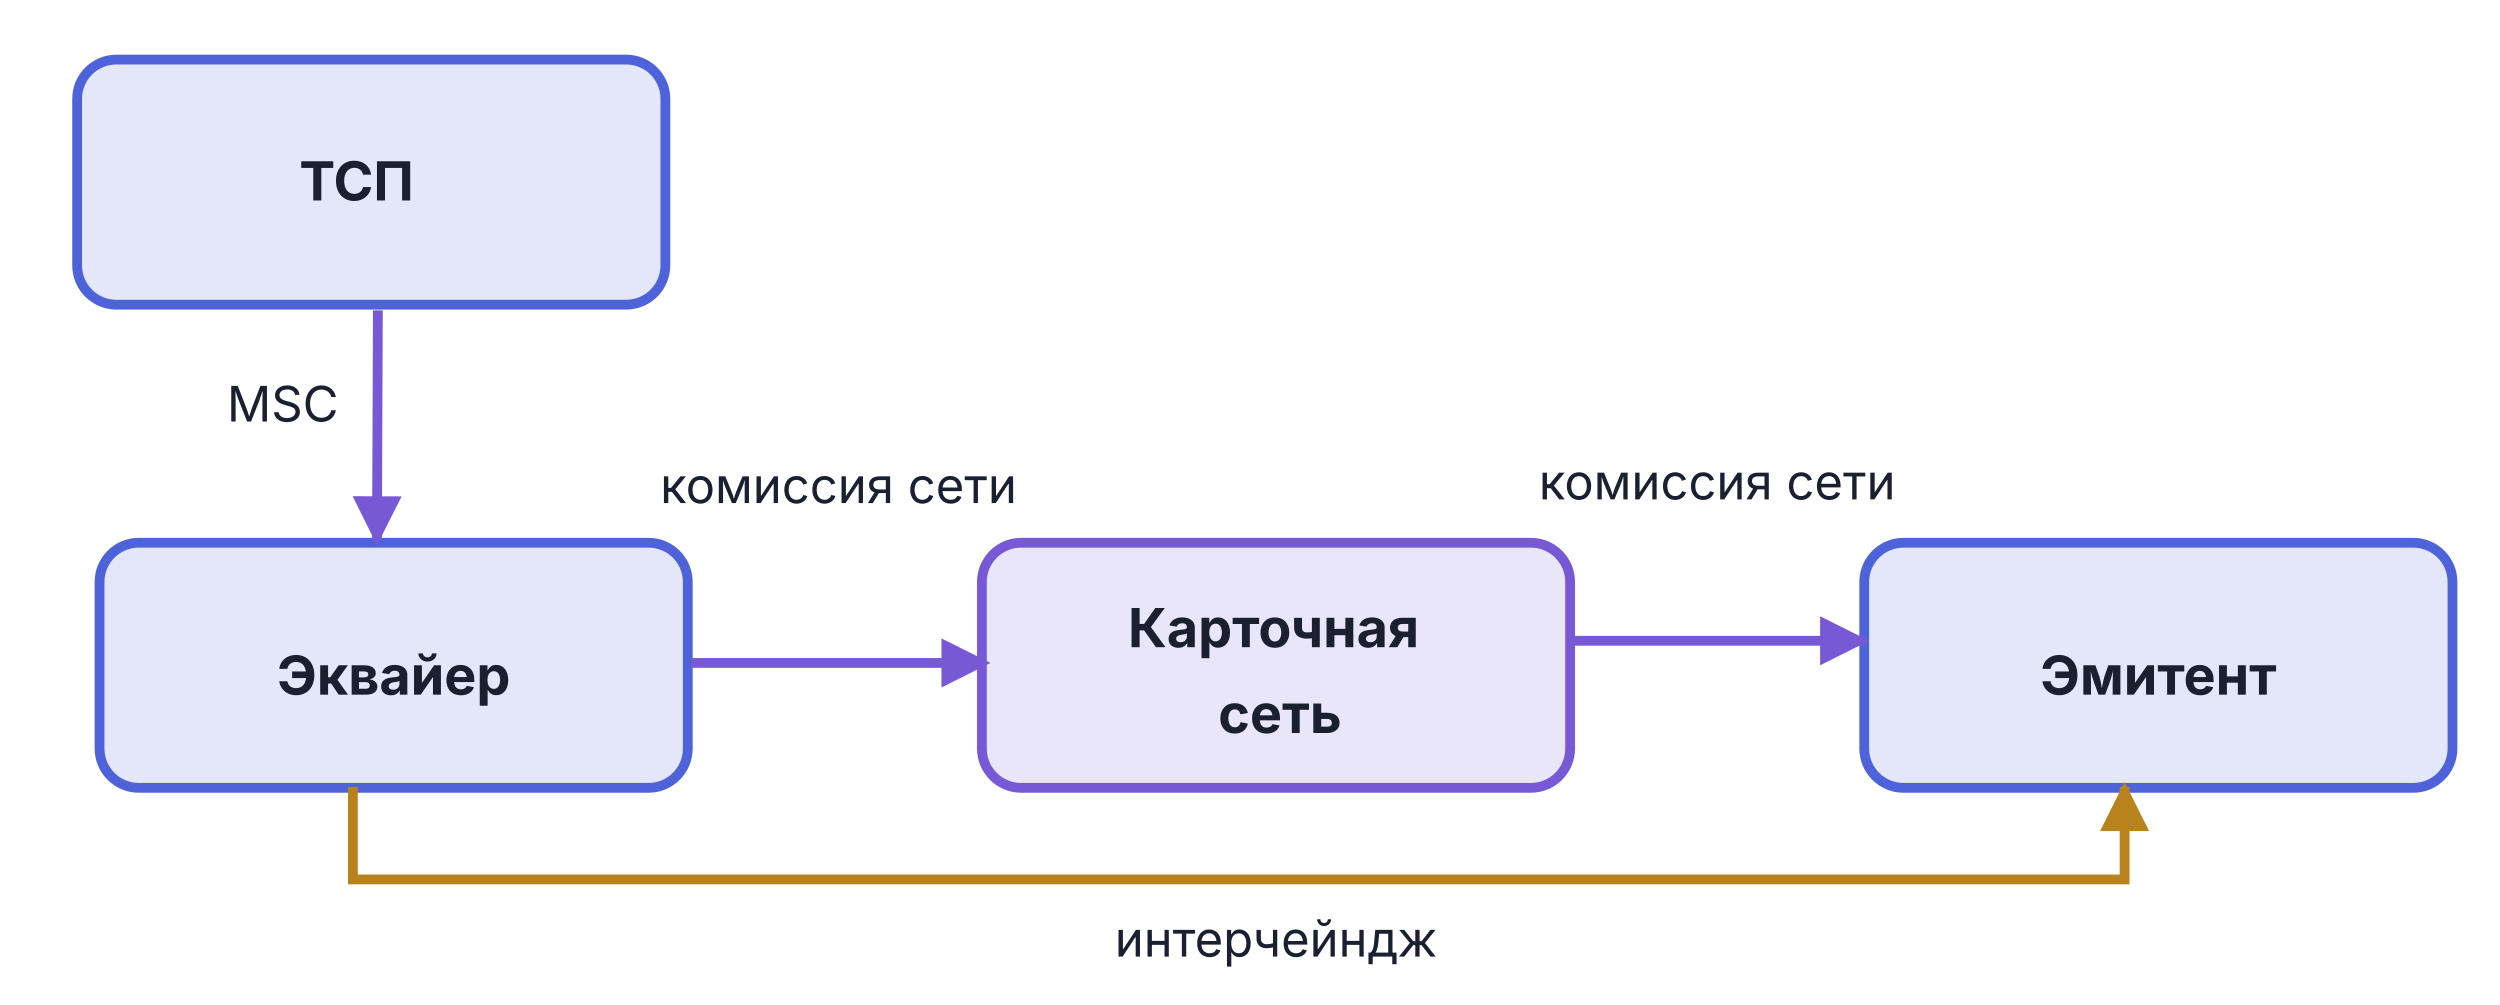
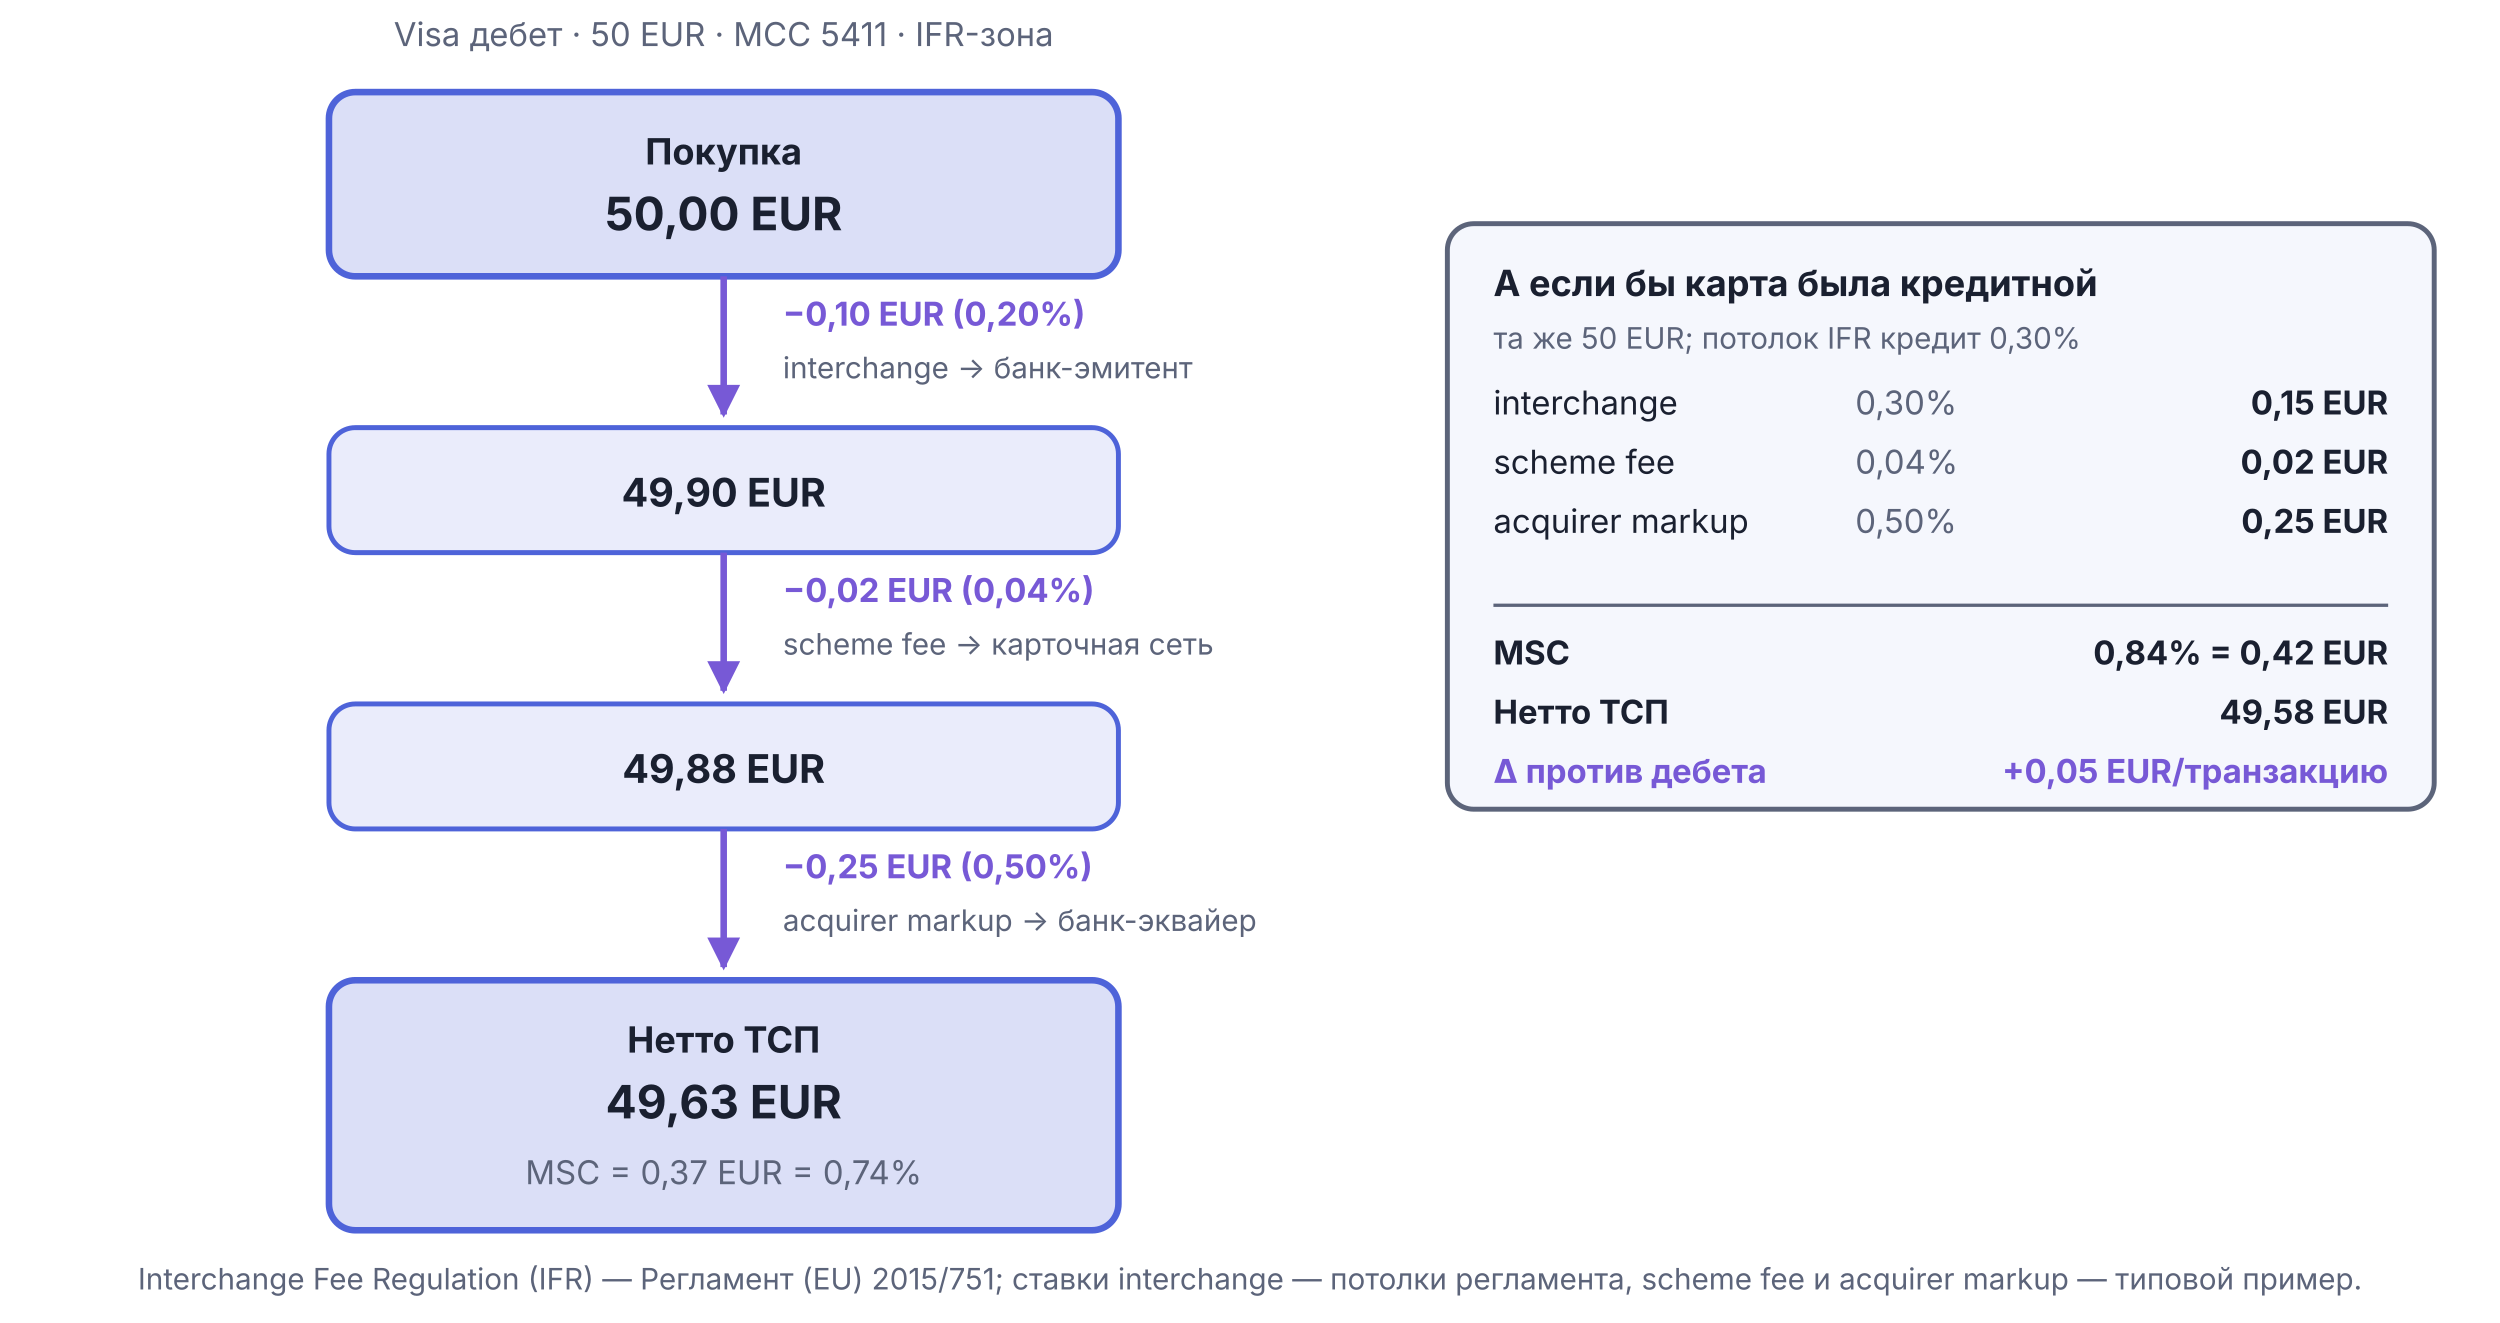
- <svg xmlns="http://www.w3.org/2000/svg" viewBox="0 0 510 205" width="510" height="205" version="1.1" id="svg10">
-   <defs id="defs3">
+ <svg xmlns="http://www.w3.org/2000/svg" viewBox="0 0 760 402" width="760" height="402">
+   <defs>
+     <marker id="arr-AccentB" viewBox="0 0 10 10" refX="9" refY="5" markerWidth="5" markerHeight="5" orient="auto">
+       <path d="M0,0 L10,5 L0,10 Z" fill="#7759D6" />
+     </marker>
    <marker id="arr-Muted" viewBox="0 0 10 10" refX="9" refY="5" markerWidth="5" markerHeight="5" orient="auto">
-       <path d="M 0,0 10,5 0,10 Z" fill="#5c647a" id="path1" />
-     </marker>
-     <marker id="arr-AccentB" viewBox="0 0 10 10" refX="9" refY="5" markerWidth="5" markerHeight="5" orient="auto">
-       <path d="M 0,0 10,5 0,10 Z" fill="#7759d6" id="path2" />
-     </marker>
-     <marker id="arr-Warn" viewBox="0 0 10 10" refX="9" refY="5" markerWidth="5" markerHeight="5" orient="auto">
-       <path d="M 0,0 10,5 0,10 Z" fill="#b8821c" id="path3" />
+       <path d="M0,0 L10,5 L0,10 Z" fill="#5C647A" />
    </marker>
  </defs>
-   <rect x="15.736" y="12.154" width="120" height="50" rx="8" fill="#4e63d9" fill-opacity="0.15" stroke="#4e63d9" stroke-width="2" id="rect3" />
-   <text x="72.723" y="40.894" text-anchor="middle" font-family="Inter, -apple-system, BlinkMacSystemFont, 'Helvetica Neue', Arial, sans-serif" font-size="11" font-weight="bold" fill="#1a2030" id="text3">ТСП</text>
-   <rect x="20.306" y="110.72" width="120" height="50" rx="8" fill="#4e63d9" fill-opacity="0.15" stroke="#4e63d9" stroke-width="2" id="rect4" />
-   <text x="80.306" y="141.72" text-anchor="middle" font-family="Inter, -apple-system, BlinkMacSystemFont, 'Helvetica Neue', Arial, sans-serif" font-size="11" font-weight="bold" fill="#1a2030" id="text4">Эквайер</text>
-   <rect x="200.306" y="110.72" width="120" height="50" rx="8" fill="#7759d6" fill-opacity="0.15" stroke="#7759d6" stroke-width="2" id="rect5" />
-   <text x="261.113" y="132.026" text-anchor="middle" font-family="Inter, -apple-system, BlinkMacSystemFont, 'Helvetica Neue', Arial, sans-serif" font-size="11" font-weight="bold" fill="#1a2030" id="text5">
-     <tspan id="tspan10" x="261.113" y="132.026">Карточная</tspan>
-     <tspan id="tspan11" x="261.113" y="149.526">сеть</tspan>
-   </text>
-   <rect x="380.306" y="110.72" width="120" height="50" rx="8" fill="#4e63d9" fill-opacity="0.15" stroke="#4e63d9" stroke-width="2" id="rect6" />
-   <text x="440.306" y="141.72" text-anchor="middle" font-family="Inter, -apple-system, BlinkMacSystemFont, 'Helvetica Neue', Arial, sans-serif" font-size="11" font-weight="bold" fill="#1a2030" id="text6">Эмитент</text>
-   <text x="57.676" y="85.993" text-anchor="middle" font-family="Inter, -apple-system, BlinkMacSystemFont, 'Helvetica Neue', Arial, sans-serif" font-size="10" fill="#1a2030" id="text7">MSC</text>
-   <line x1="141.059" y1="135.24" x2="201.059" y2="135.24" stroke="#7759d6" stroke-width="2" marker-end="url(#arr-AccentB)" id="line7" />
-   <line x1="77.086" y1="63.324" x2="76.899" y2="110.242" stroke="#7759d6" stroke-width="2" marker-end="url(#arr-AccentB)" id="line7-9" />
-   <text x="171.059" y="102.627" text-anchor="middle" font-family="Inter, -apple-system, BlinkMacSystemFont, 'Helvetica Neue', Arial, sans-serif" font-size="10" fill="#1a2030" id="text8">комиссия сети</text>
-   <line x1="320.306" y1="130.72" x2="380.306" y2="130.72" stroke="#7759d6" stroke-width="2" marker-end="url(#arr-AccentB)" id="line8" />
-   <text x="350.306" y="101.873" text-anchor="middle" font-family="Inter, -apple-system, BlinkMacSystemFont, 'Helvetica Neue', Arial, sans-serif" font-size="10" fill="#1a2030" id="text9">комиссия сети</text>
-   <path d="m 71.988,160.533 v 18.876 H 433.419 v -18.876" fill="none" stroke="#b8821c" stroke-width="1" marker-end="url(#arr-Warn)" id="path9" style="stroke-width:2;stroke-dasharray:none" />
-   <text x="260.306" y="195.14" text-anchor="middle" font-family="Inter, -apple-system, BlinkMacSystemFont, 'Helvetica Neue', Arial, sans-serif" font-size="10" fill="#1a2030" id="text10">интерчейндж</text>
+   <text x="220.0" y="14" text-anchor="middle" font-family="Inter, -apple-system, BlinkMacSystemFont, 'Helvetica Neue', Arial, sans-serif" font-size="10" font-weight="normal" fill="#5C647A">Visa дебет · 50 EUR · MCC 5411 · IFR-зона</text>
+   <rect x="100.0" y="28" width="240" height="56" rx="8" fill="#4E63D9" fill-opacity="0.2" stroke="#4E63D9" stroke-width="2" />
+   <text x="220.0" y="50" text-anchor="middle" font-family="Inter, -apple-system, BlinkMacSystemFont, 'Helvetica Neue', Arial, sans-serif" font-size="11" font-weight="bold" fill="#1A2030">Покупка</text>
+   <text x="220.0" y="70" text-anchor="middle" font-family="Inter, -apple-system, BlinkMacSystemFont, 'Helvetica Neue', Arial, sans-serif" font-size="14" font-weight="bold" fill="#1A2030">50,00 EUR</text>
+   <line x1="220.0" y1="84" x2="220.0" y2="126" stroke="#7759D6" stroke-width="2" marker-end="url(#arr-AccentB)" />
+   <text x="238.0" y="99.0" text-anchor="start" font-family="Inter, -apple-system, BlinkMacSystemFont, 'Helvetica Neue', Arial, sans-serif" font-size="10" font-weight="bold" fill="#7759D6">−0,10 EUR (0,20%)</text>
+   <text x="238.0" y="115.0" text-anchor="start" font-family="Inter, -apple-system, BlinkMacSystemFont, 'Helvetica Neue', Arial, sans-serif" font-size="9" font-weight="normal" fill="#5C647A">interchange → банк-эмитент</text>
+   <rect x="100.0" y="130" width="240" height="38" rx="8" fill="#4E63D9" fill-opacity="0.12" stroke="#4E63D9" stroke-width="1.5" />
+   <text x="220.0" y="154" text-anchor="middle" font-family="Inter, -apple-system, BlinkMacSystemFont, 'Helvetica Neue', Arial, sans-serif" font-size="12" font-weight="bold" fill="#1A2030">49,90 EUR</text>
+   <line x1="220.0" y1="168" x2="220.0" y2="210" stroke="#7759D6" stroke-width="2" marker-end="url(#arr-AccentB)" />
+   <text x="238.0" y="183.0" text-anchor="start" font-family="Inter, -apple-system, BlinkMacSystemFont, 'Helvetica Neue', Arial, sans-serif" font-size="10" font-weight="bold" fill="#7759D6">−0,02 EUR (0,04%)</text>
+   <text x="238.0" y="199.0" text-anchor="start" font-family="Inter, -apple-system, BlinkMacSystemFont, 'Helvetica Neue', Arial, sans-serif" font-size="9" font-weight="normal" fill="#5C647A">scheme fee → карточная сеть</text>
+   <rect x="100.0" y="214" width="240" height="38" rx="8" fill="#4E63D9" fill-opacity="0.12" stroke="#4E63D9" stroke-width="1.5" />
+   <text x="220.0" y="238" text-anchor="middle" font-family="Inter, -apple-system, BlinkMacSystemFont, 'Helvetica Neue', Arial, sans-serif" font-size="12" font-weight="bold" fill="#1A2030">49,88 EUR</text>
+   <line x1="220.0" y1="252" x2="220.0" y2="294" stroke="#7759D6" stroke-width="2" marker-end="url(#arr-AccentB)" />
+   <text x="238.0" y="267.0" text-anchor="start" font-family="Inter, -apple-system, BlinkMacSystemFont, 'Helvetica Neue', Arial, sans-serif" font-size="10" font-weight="bold" fill="#7759D6">−0,25 EUR (0,50%)</text>
+   <text x="238.0" y="283.0" text-anchor="start" font-family="Inter, -apple-system, BlinkMacSystemFont, 'Helvetica Neue', Arial, sans-serif" font-size="9" font-weight="normal" fill="#5C647A">acquirer markup → банк-эквайер</text>
+   <rect x="100.0" y="298" width="240" height="76" rx="8" fill="#4E63D9" fill-opacity="0.2" stroke="#4E63D9" stroke-width="2" />
+   <text x="220.0" y="320" text-anchor="middle" font-family="Inter, -apple-system, BlinkMacSystemFont, 'Helvetica Neue', Arial, sans-serif" font-size="11" font-weight="bold" fill="#1A2030">Нетто ТСП</text>
+   <text x="220.0" y="340" text-anchor="middle" font-family="Inter, -apple-system, BlinkMacSystemFont, 'Helvetica Neue', Arial, sans-serif" font-size="14" font-weight="bold" fill="#1A2030">49,63 EUR</text>
+   <text x="220.0" y="360" text-anchor="middle" font-family="Inter, -apple-system, BlinkMacSystemFont, 'Helvetica Neue', Arial, sans-serif" font-size="10" font-weight="normal" fill="#5C647A">MSC = 0,37 EUR = 0,74%</text>
+   <rect x="440" y="68" width="300" height="178" rx="8" fill="#F5F7FD" stroke="#5C647A" stroke-width="1.5" />
+   <text x="454" y="90" text-anchor="start" font-family="Inter, -apple-system, BlinkMacSystemFont, 'Helvetica Neue', Arial, sans-serif" font-size="11" font-weight="bold" fill="#1A2030">А если бы карта была кредитной</text>
+   <text x="454" y="106" text-anchor="start" font-family="Inter, -apple-system, BlinkMacSystemFont, 'Helvetica Neue', Arial, sans-serif" font-size="9" font-weight="normal" fill="#5C647A">та же 50 EUR; потолок IFR кредит 0,30%</text>
+   <text x="454" y="126" text-anchor="start" font-family="Inter, -apple-system, BlinkMacSystemFont, 'Helvetica Neue', Arial, sans-serif" font-size="10" font-weight="normal" fill="#1A2030">interchange</text>
+   <text x="564" y="126" text-anchor="start" font-family="Inter, -apple-system, BlinkMacSystemFont, 'Helvetica Neue', Arial, sans-serif" font-size="10" font-weight="normal" fill="#5C647A">0,30%</text>
+   <text x="726" y="126" text-anchor="end" font-family="Inter, -apple-system, BlinkMacSystemFont, 'Helvetica Neue', Arial, sans-serif" font-size="10" font-weight="bold" fill="#1A2030">0,15 EUR</text>
+   <text x="454" y="144" text-anchor="start" font-family="Inter, -apple-system, BlinkMacSystemFont, 'Helvetica Neue', Arial, sans-serif" font-size="10" font-weight="normal" fill="#1A2030">scheme fee</text>
+   <text x="564" y="144" text-anchor="start" font-family="Inter, -apple-system, BlinkMacSystemFont, 'Helvetica Neue', Arial, sans-serif" font-size="10" font-weight="normal" fill="#5C647A">0,04%</text>
+   <text x="726" y="144" text-anchor="end" font-family="Inter, -apple-system, BlinkMacSystemFont, 'Helvetica Neue', Arial, sans-serif" font-size="10" font-weight="bold" fill="#1A2030">0,02 EUR</text>
+   <text x="454" y="162" text-anchor="start" font-family="Inter, -apple-system, BlinkMacSystemFont, 'Helvetica Neue', Arial, sans-serif" font-size="10" font-weight="normal" fill="#1A2030">acquirer markup</text>
+   <text x="564" y="162" text-anchor="start" font-family="Inter, -apple-system, BlinkMacSystemFont, 'Helvetica Neue', Arial, sans-serif" font-size="10" font-weight="normal" fill="#5C647A">0,50%</text>
+   <text x="726" y="162" text-anchor="end" font-family="Inter, -apple-system, BlinkMacSystemFont, 'Helvetica Neue', Arial, sans-serif" font-size="10" font-weight="bold" fill="#1A2030">0,25 EUR</text>
+   <line x1="454" y1="184" x2="726" y2="184" stroke="#5C647A" stroke-width="1" />
+   <text x="454" y="202" text-anchor="start" font-family="Inter, -apple-system, BlinkMacSystemFont, 'Helvetica Neue', Arial, sans-serif" font-size="10" font-weight="bold" fill="#1A2030">MSC</text>
+   <text x="726" y="202" text-anchor="end" font-family="Inter, -apple-system, BlinkMacSystemFont, 'Helvetica Neue', Arial, sans-serif" font-size="10" font-weight="bold" fill="#1A2030">0,84% = 0,42 EUR</text>
+   <text x="454" y="220" text-anchor="start" font-family="Inter, -apple-system, BlinkMacSystemFont, 'Helvetica Neue', Arial, sans-serif" font-size="10" font-weight="bold" fill="#1A2030">Нетто ТСП</text>
+   <text x="726" y="220" text-anchor="end" font-family="Inter, -apple-system, BlinkMacSystemFont, 'Helvetica Neue', Arial, sans-serif" font-size="10" font-weight="bold" fill="#1A2030">49,58 EUR</text>
+   <text x="454" y="238" text-anchor="start" font-family="Inter, -apple-system, BlinkMacSystemFont, 'Helvetica Neue', Arial, sans-serif" font-size="10" font-weight="bold" fill="#7759D6">Δ против дебета</text>
+   <text x="726" y="238" text-anchor="end" font-family="Inter, -apple-system, BlinkMacSystemFont, 'Helvetica Neue', Arial, sans-serif" font-size="10" font-weight="bold" fill="#7759D6">+0,05 EUR/транзакцию</text>
+   <text x="380.0" y="392" text-anchor="middle" font-family="Inter, -apple-system, BlinkMacSystemFont, 'Helvetica Neue', Arial, sans-serif" font-size="9" font-weight="normal" fill="#5C647A">Interchange Fee Regulation (IFR) — Регламент (EU) 2015/751; ставки interchange — потолки регламента, scheme fee и acquirer markup — типовой пример.</text>
</svg>
